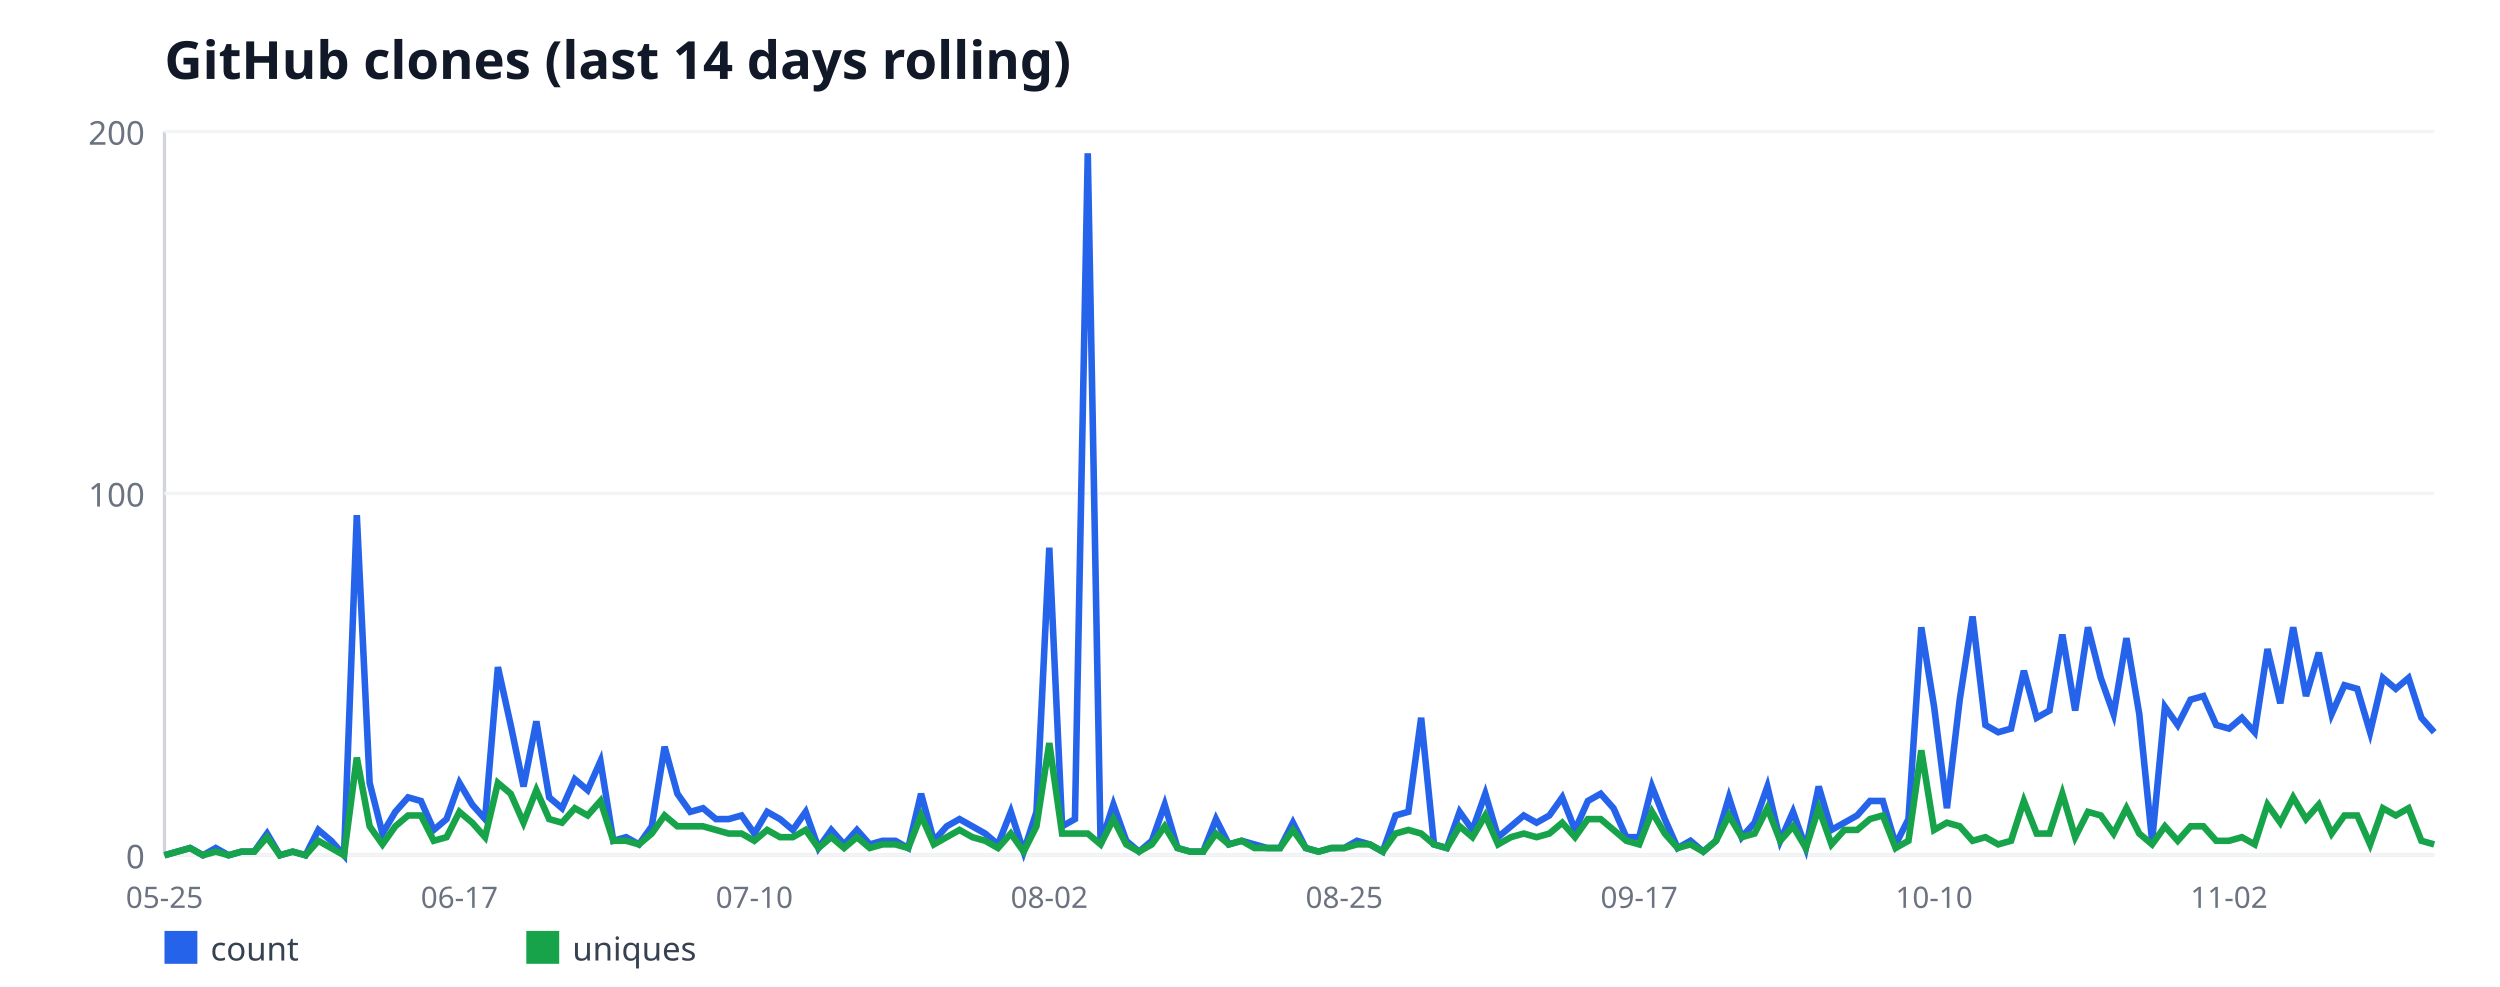
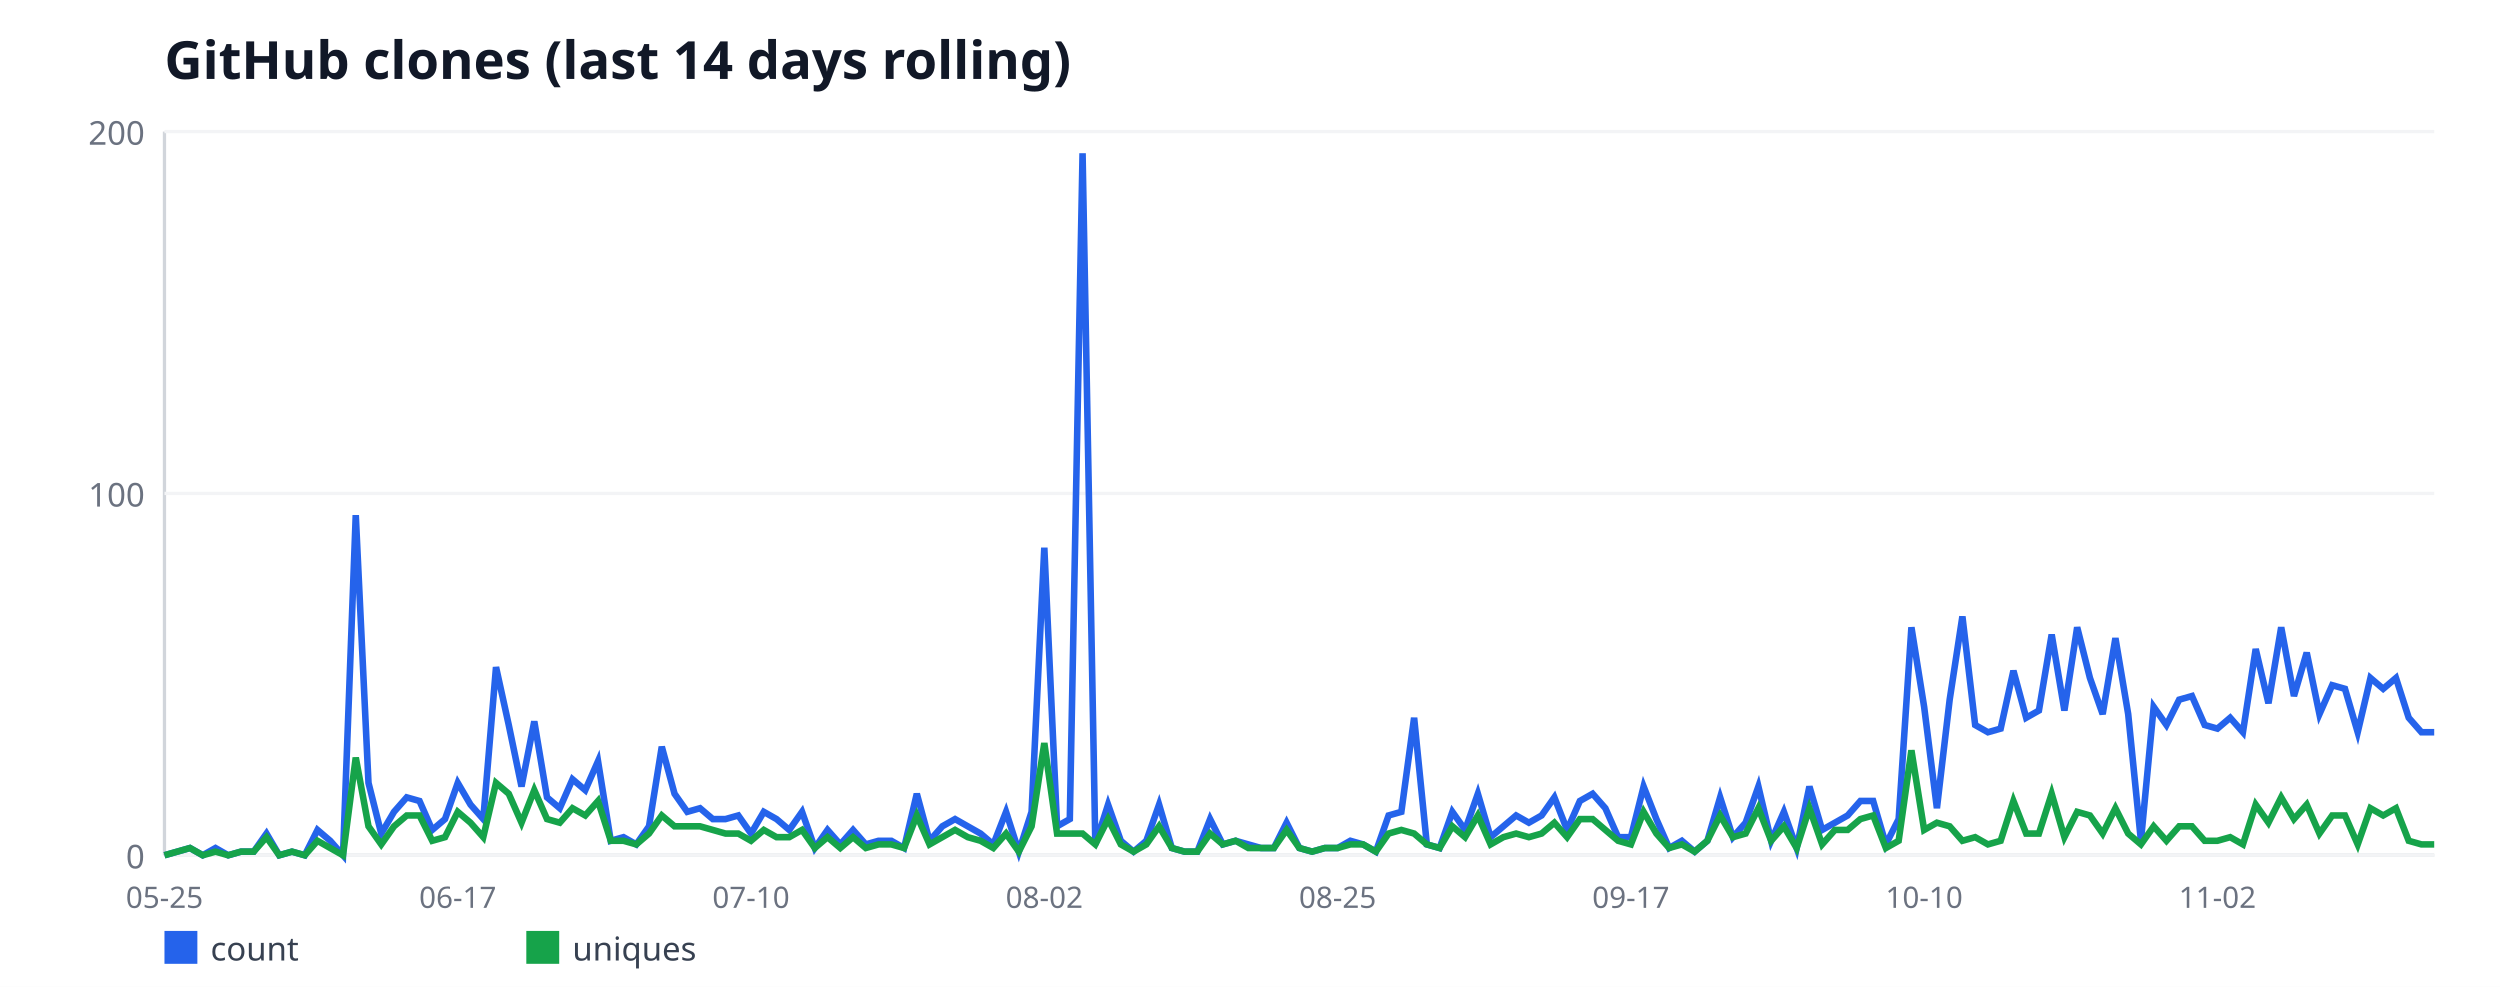
<svg xmlns="http://www.w3.org/2000/svg" width="760" height="300" viewBox="0 0 760 300" font-family="sans-serif">
  <rect width="760" height="300" fill="#ffffff" />
  <text x="50" y="24" font-size="16" font-weight="bold" fill="#111827">GitHub clones (last 14 days rolling)</text>
  <line x1="50" y1="40" x2="50" y2="260" stroke="#d1d5db" stroke-width="1" />
  <line x1="50" y1="260" x2="740" y2="260" stroke="#d1d5db" stroke-width="1" />
  <line x1="50" y1="260" x2="740" y2="260" stroke="#f3f4f6" stroke-width="1" />
  <text x="44" y="264" font-size="10" fill="#6b7280" text-anchor="end">0</text>
  <line x1="50" y1="150" x2="740" y2="150" stroke="#f3f4f6" stroke-width="1" />
  <text x="44" y="154" font-size="10" fill="#6b7280" text-anchor="end">100</text>
  <line x1="50" y1="40" x2="740" y2="40" stroke="#f3f4f6" stroke-width="1" />
  <text x="44" y="44" font-size="10" fill="#6b7280" text-anchor="end">200</text>
  <text x="50" y="276" font-size="9" fill="#6b7280" text-anchor="middle">05-25</text>
-   <text x="139.66" y="276" font-size="9" fill="#6b7280" text-anchor="middle">06-17</text>
-   <text x="229.32" y="276" font-size="9" fill="#6b7280" text-anchor="middle">07-10</text>
-   <text x="318.98" y="276" font-size="9" fill="#6b7280" text-anchor="middle">08-02</text>
-   <text x="408.64" y="276" font-size="9" fill="#6b7280" text-anchor="middle">08-25</text>
-   <text x="498.31" y="276" font-size="9" fill="#6b7280" text-anchor="middle">09-17</text>
-   <text x="587.97" y="276" font-size="9" fill="#6b7280" text-anchor="middle">10-10</text>
-   <text x="677.63" y="276" font-size="9" fill="#6b7280" text-anchor="middle">11-02</text>
-   <polyline fill="none" stroke="#2563eb" stroke-width="2" points="50,260 53.9,258.9 57.8,257.8 61.69,260 65.59,257.8 69.49,260 73.39,258.9 77.29,258.9 81.19,253.4 85.08,260 88.98,258.9 92.88,260 96.78,252.3 100.68,255.6 104.58,260 108.47,156.6 112.37,238 116.27,253.4 120.17,246.8 124.07,242.4 127.97,243.5 131.86,252.3 135.76,249 139.66,238 143.56,244.6 147.46,249 151.36,202.8 155.25,220.4 159.15,239.1 163.05,219.3 166.95,242.4 170.85,245.7 174.75,236.9 178.64,240.2 182.54,231.4 186.44,255.6 190.34,254.5 194.24,256.7 198.14,251.2 202.03,227 205.93,241.3 209.83,246.8 213.73,245.7 217.63,249 221.53,249 225.42,247.9 229.32,253.4 233.22,246.8 237.12,249 241.02,252.3 244.92,246.8 248.81,257.8 252.71,252.3 256.61,256.7 260.51,252.3 264.41,256.7 268.31,255.6 272.2,255.6 276.1,257.8 280,241.3 283.9,255.6 287.8,251.2 291.69,249 295.59,251.2 299.49,253.4 303.39,256.7 307.29,246.8 311.19,258.9 315.08,246.8 318.98,166.5 322.88,251.2 326.78,249 330.68,46.6 334.58,256.7 338.47,244.6 342.37,255.6 346.27,258.9 350.17,255.6 354.07,244.6 357.97,257.8 361.86,258.9 365.76,258.9 369.66,249 373.56,256.7 377.46,255.6 381.36,256.7 385.25,257.8 389.15,257.8 393.05,250.1 396.95,257.8 400.85,258.9 404.75,257.8 408.64,257.8 412.54,255.6 416.44,256.7 420.34,258.9 424.24,247.9 428.14,246.8 432.03,218.2 435.93,256.7 439.83,257.8 443.73,246.8 447.63,252.3 451.53,241.3 455.42,254.5 459.32,251.2 463.22,247.9 467.12,250.1 471.02,247.9 474.92,242.4 478.81,252.3 482.71,243.5 486.61,241.3 490.51,245.7 494.41,254.5 498.31,254.5 502.2,239.1 506.1,249 510,257.8 513.9,255.6 517.8,258.9 521.69,255.6 525.59,242.4 529.49,254.5 533.39,250.1 537.29,239.1 541.19,255.6 545.08,246.8 548.98,257.8 552.88,239.1 556.78,252.3 560.68,250.1 564.58,247.9 568.47,243.5 572.37,243.5 576.27,256.7 580.17,249 584.07,190.7 587.97,214.9 591.86,245.7 595.76,212.7 599.66,187.4 603.56,220.4 607.46,222.6 611.36,221.5 615.25,203.9 619.15,218.2 623.05,216 626.95,192.9 630.85,216 634.75,190.7 638.64,206.1 642.54,217.1 646.44,194 650.34,217.1 654.24,255.6 658.14,214.9 662.03,220.4 665.93,212.7 669.83,211.6 673.73,220.4 677.63,221.5 681.53,218.2 685.42,222.6 689.32,197.3 693.22,213.8 697.12,190.7 701.02,211.6 704.92,198.4 708.81,217.1 712.71,208.3 716.61,209.4 720.51,222.6 724.41,206.1 728.31,209.4 732.2,206.1 736.1,218.2 740,222.6" />
+   <text x="139.16" y="276" font-size="9" fill="#6b7280" text-anchor="middle">06-17</text>
+   <text x="228.31" y="276" font-size="9" fill="#6b7280" text-anchor="middle">07-10</text>
+   <text x="317.47" y="276" font-size="9" fill="#6b7280" text-anchor="middle">08-02</text>
+   <text x="406.63" y="276" font-size="9" fill="#6b7280" text-anchor="middle">08-25</text>
+   <text x="495.79" y="276" font-size="9" fill="#6b7280" text-anchor="middle">09-17</text>
+   <text x="584.94" y="276" font-size="9" fill="#6b7280" text-anchor="middle">10-10</text>
+   <text x="674.1" y="276" font-size="9" fill="#6b7280" text-anchor="middle">11-02</text>
+   <polyline fill="none" stroke="#2563eb" stroke-width="2" points="50,260 53.88,258.9 57.75,257.8 61.63,260 65.51,257.8 69.38,260 73.26,258.9 77.13,258.9 81.01,253.4 84.89,260 88.76,258.9 92.64,260 96.52,252.3 100.39,255.6 104.27,260 108.15,156.6 112.02,238 115.9,253.4 119.78,246.8 123.65,242.4 127.53,243.5 131.4,252.3 135.28,249 139.16,238 143.03,244.6 146.91,249 150.79,202.8 154.66,220.4 158.54,239.1 162.42,219.3 166.29,242.4 170.17,245.7 174.04,236.9 177.92,240.2 181.8,231.4 185.67,255.6 189.55,254.5 193.43,256.7 197.3,251.2 201.18,227 205.06,241.3 208.93,246.8 212.81,245.7 216.69,249 220.56,249 224.44,247.9 228.31,253.4 232.19,246.8 236.07,249 239.94,252.3 243.82,246.8 247.7,257.8 251.57,252.3 255.45,256.7 259.33,252.3 263.2,256.7 267.08,255.6 270.96,255.6 274.83,257.8 278.71,241.3 282.58,255.6 286.46,251.2 290.34,249 294.21,251.2 298.09,253.4 301.97,256.7 305.84,246.8 309.72,258.9 313.6,246.8 317.47,166.5 321.35,251.2 325.22,249 329.1,46.6 332.98,256.7 336.85,244.6 340.73,255.6 344.61,258.9 348.48,255.6 352.36,244.6 356.24,257.8 360.11,258.9 363.99,258.9 367.87,249 371.74,256.7 375.62,255.6 379.49,256.7 383.37,257.8 387.25,257.8 391.12,250.1 395,257.8 398.88,258.9 402.75,257.8 406.63,257.8 410.51,255.6 414.38,256.7 418.26,258.9 422.13,247.9 426.01,246.8 429.89,218.2 433.76,256.7 437.64,257.8 441.52,246.8 445.39,252.3 449.27,241.3 453.15,254.5 457.02,251.2 460.9,247.9 464.78,250.1 468.65,247.9 472.53,242.4 476.4,252.3 480.28,243.5 484.16,241.3 488.03,245.7 491.91,254.5 495.79,254.5 499.66,239.1 503.54,249 507.42,257.8 511.29,255.6 515.17,258.9 519.04,255.6 522.92,242.4 526.8,254.5 530.67,250.1 534.55,239.1 538.43,255.6 542.3,246.8 546.18,257.8 550.06,239.1 553.93,252.3 557.81,250.1 561.69,247.9 565.56,243.5 569.44,243.5 573.31,256.7 577.19,249 581.07,190.7 584.94,214.9 588.82,245.7 592.7,212.7 596.57,187.4 600.45,220.4 604.33,222.6 608.2,221.5 612.08,203.9 615.96,218.2 619.83,216 623.71,192.9 627.58,216 631.46,190.7 635.34,206.1 639.21,217.1 643.09,194 646.97,217.1 650.84,255.6 654.72,214.9 658.6,220.4 662.47,212.7 666.35,211.6 670.22,220.4 674.1,221.5 677.98,218.2 681.85,222.6 685.73,197.3 689.61,213.8 693.48,190.7 697.36,211.6 701.24,198.4 705.11,217.1 708.99,208.3 712.87,209.4 716.74,222.6 720.62,206.1 724.49,209.4 728.37,206.1 732.25,218.2 736.12,222.6 740,222.6" />
  <rect x="50" y="283" width="10" height="10" fill="#2563eb" />
  <text x="64" y="292" font-size="10" fill="#374151">count</text>
-   <polyline fill="none" stroke="#16a34a" stroke-width="2" points="50,260 53.9,258.9 57.8,257.8 61.69,260 65.59,258.9 69.49,260 73.39,258.9 77.29,258.9 81.19,254.5 85.08,260 88.98,258.9 92.88,260 96.78,255.6 100.68,257.8 104.58,260 108.47,230.3 112.37,251.2 116.27,256.7 120.17,251.2 124.07,247.9 127.97,247.9 131.86,255.6 135.76,254.5 139.66,246.8 143.56,250.1 147.46,254.5 151.36,238 155.25,241.3 159.15,250.1 163.05,240.2 166.95,249 170.85,250.1 174.75,245.7 178.64,247.9 182.54,243.5 186.44,255.6 190.34,255.6 194.24,256.7 198.14,253.4 202.03,247.9 205.93,251.2 209.83,251.2 213.73,251.2 217.63,252.3 221.53,253.4 225.42,253.4 229.32,255.6 233.22,252.3 237.12,254.5 241.02,254.5 244.92,252.3 248.81,257.8 252.71,254.5 256.61,257.8 260.51,254.5 264.41,257.8 268.31,256.7 272.2,256.7 276.1,257.8 280,247.9 283.9,256.7 287.8,254.5 291.69,252.3 295.59,254.5 299.49,255.6 303.39,257.8 307.29,253.4 311.19,258.9 315.08,251.2 318.98,225.9 322.88,253.4 326.78,253.4 330.68,253.4 334.58,256.7 338.47,249 342.37,256.7 346.27,258.9 350.17,256.7 354.07,251.2 357.97,257.8 361.86,258.9 365.76,258.9 369.66,253.4 373.56,256.7 377.46,255.6 381.36,257.8 385.25,257.8 389.15,257.8 393.05,252.3 396.95,257.8 400.85,258.9 404.75,257.8 408.64,257.8 412.54,256.7 416.44,256.7 420.34,258.9 424.24,253.4 428.14,252.3 432.03,253.4 435.93,256.7 439.83,257.8 443.73,251.2 447.63,254.5 451.53,247.9 455.42,256.7 459.32,254.5 463.22,253.4 467.12,254.5 471.02,253.4 474.92,250.1 478.81,254.5 482.71,249 486.61,249 490.51,252.3 494.41,255.6 498.31,256.7 502.2,246.8 506.1,253.4 510,257.8 513.9,256.7 517.8,258.9 521.69,255.6 525.59,247.9 529.49,254.5 533.39,253.4 537.29,245.7 541.19,255.6 545.08,251.2 548.98,257.8 552.88,245.7 556.78,256.7 560.68,252.3 564.58,252.3 568.47,249 572.37,247.9 576.27,257.8 580.17,255.6 584.07,228.1 587.97,252.3 591.86,250.1 595.76,251.2 599.66,255.6 603.56,254.5 607.46,256.7 611.36,255.6 615.25,243.5 619.15,253.4 623.05,253.4 626.95,241.3 630.85,254.5 634.75,246.8 638.64,247.9 642.54,253.4 646.44,245.7 650.34,253.4 654.24,256.7 658.14,251.2 662.03,255.6 665.93,251.2 669.83,251.2 673.73,255.6 677.63,255.6 681.53,254.5 685.42,256.7 689.32,244.6 693.22,250.1 697.12,242.4 701.02,249 704.92,244.6 708.81,253.4 712.71,247.9 716.61,247.9 720.51,256.7 724.41,245.7 728.31,247.9 732.2,245.7 736.1,255.6 740,256.7" />
+   <polyline fill="none" stroke="#16a34a" stroke-width="2" points="50,260 53.88,258.9 57.75,257.8 61.63,260 65.51,258.9 69.38,260 73.26,258.9 77.13,258.9 81.01,254.5 84.89,260 88.76,258.9 92.64,260 96.52,255.6 100.39,257.8 104.27,260 108.15,230.3 112.02,251.2 115.9,256.7 119.78,251.2 123.65,247.9 127.53,247.9 131.4,255.6 135.28,254.5 139.16,246.8 143.03,250.1 146.91,254.5 150.79,238 154.66,241.3 158.54,250.1 162.42,240.2 166.29,249 170.17,250.1 174.04,245.7 177.92,247.9 181.8,243.5 185.67,255.6 189.55,255.6 193.43,256.7 197.3,253.4 201.18,247.9 205.06,251.2 208.93,251.2 212.81,251.2 216.69,252.3 220.56,253.4 224.44,253.4 228.31,255.6 232.19,252.3 236.07,254.5 239.94,254.5 243.82,252.3 247.7,257.8 251.57,254.5 255.45,257.8 259.33,254.5 263.2,257.8 267.08,256.7 270.96,256.7 274.83,257.8 278.71,247.9 282.58,256.7 286.46,254.5 290.34,252.3 294.21,254.5 298.09,255.6 301.97,257.8 305.84,253.4 309.72,258.9 313.6,251.2 317.47,225.9 321.35,253.4 325.22,253.4 329.1,253.4 332.98,256.7 336.85,249 340.73,256.7 344.61,258.9 348.48,256.7 352.36,251.2 356.24,257.8 360.11,258.9 363.99,258.9 367.87,253.4 371.74,256.7 375.62,255.6 379.49,257.8 383.37,257.8 387.25,257.8 391.12,252.3 395,257.8 398.88,258.9 402.75,257.8 406.63,257.8 410.51,256.7 414.38,256.7 418.26,258.9 422.13,253.4 426.01,252.3 429.89,253.4 433.76,256.7 437.64,257.8 441.52,251.2 445.39,254.5 449.27,247.9 453.15,256.7 457.02,254.5 460.9,253.4 464.78,254.5 468.65,253.4 472.53,250.1 476.4,254.5 480.28,249 484.16,249 488.03,252.3 491.91,255.6 495.79,256.7 499.66,246.8 503.54,253.4 507.42,257.8 511.29,256.7 515.17,258.9 519.04,255.6 522.92,247.9 526.8,254.5 530.67,253.4 534.55,245.7 538.43,255.6 542.3,251.2 546.18,257.8 550.06,245.7 553.93,256.7 557.81,252.3 561.69,252.3 565.56,249 569.44,247.9 573.31,257.8 577.19,255.6 581.07,228.1 584.94,252.3 588.82,250.1 592.7,251.2 596.57,255.6 600.45,254.5 604.33,256.7 608.2,255.6 612.08,243.5 615.96,253.4 619.83,253.4 623.71,241.3 627.58,254.5 631.46,246.8 635.34,247.9 639.21,253.4 643.09,245.7 646.97,253.4 650.84,256.7 654.72,251.2 658.6,255.6 662.47,251.2 666.35,251.2 670.22,255.6 674.1,255.6 677.98,254.5 681.85,256.7 685.73,244.6 689.61,250.1 693.48,242.4 697.36,249 701.24,244.6 705.11,253.4 708.99,247.9 712.87,247.9 716.74,256.7 720.62,245.7 724.49,247.9 728.37,245.7 732.25,255.6 736.12,256.7 740,256.7" />
  <rect x="160" y="283" width="10" height="10" fill="#16a34a" />
  <text x="174" y="292" font-size="10" fill="#374151">uniques</text>
</svg>
